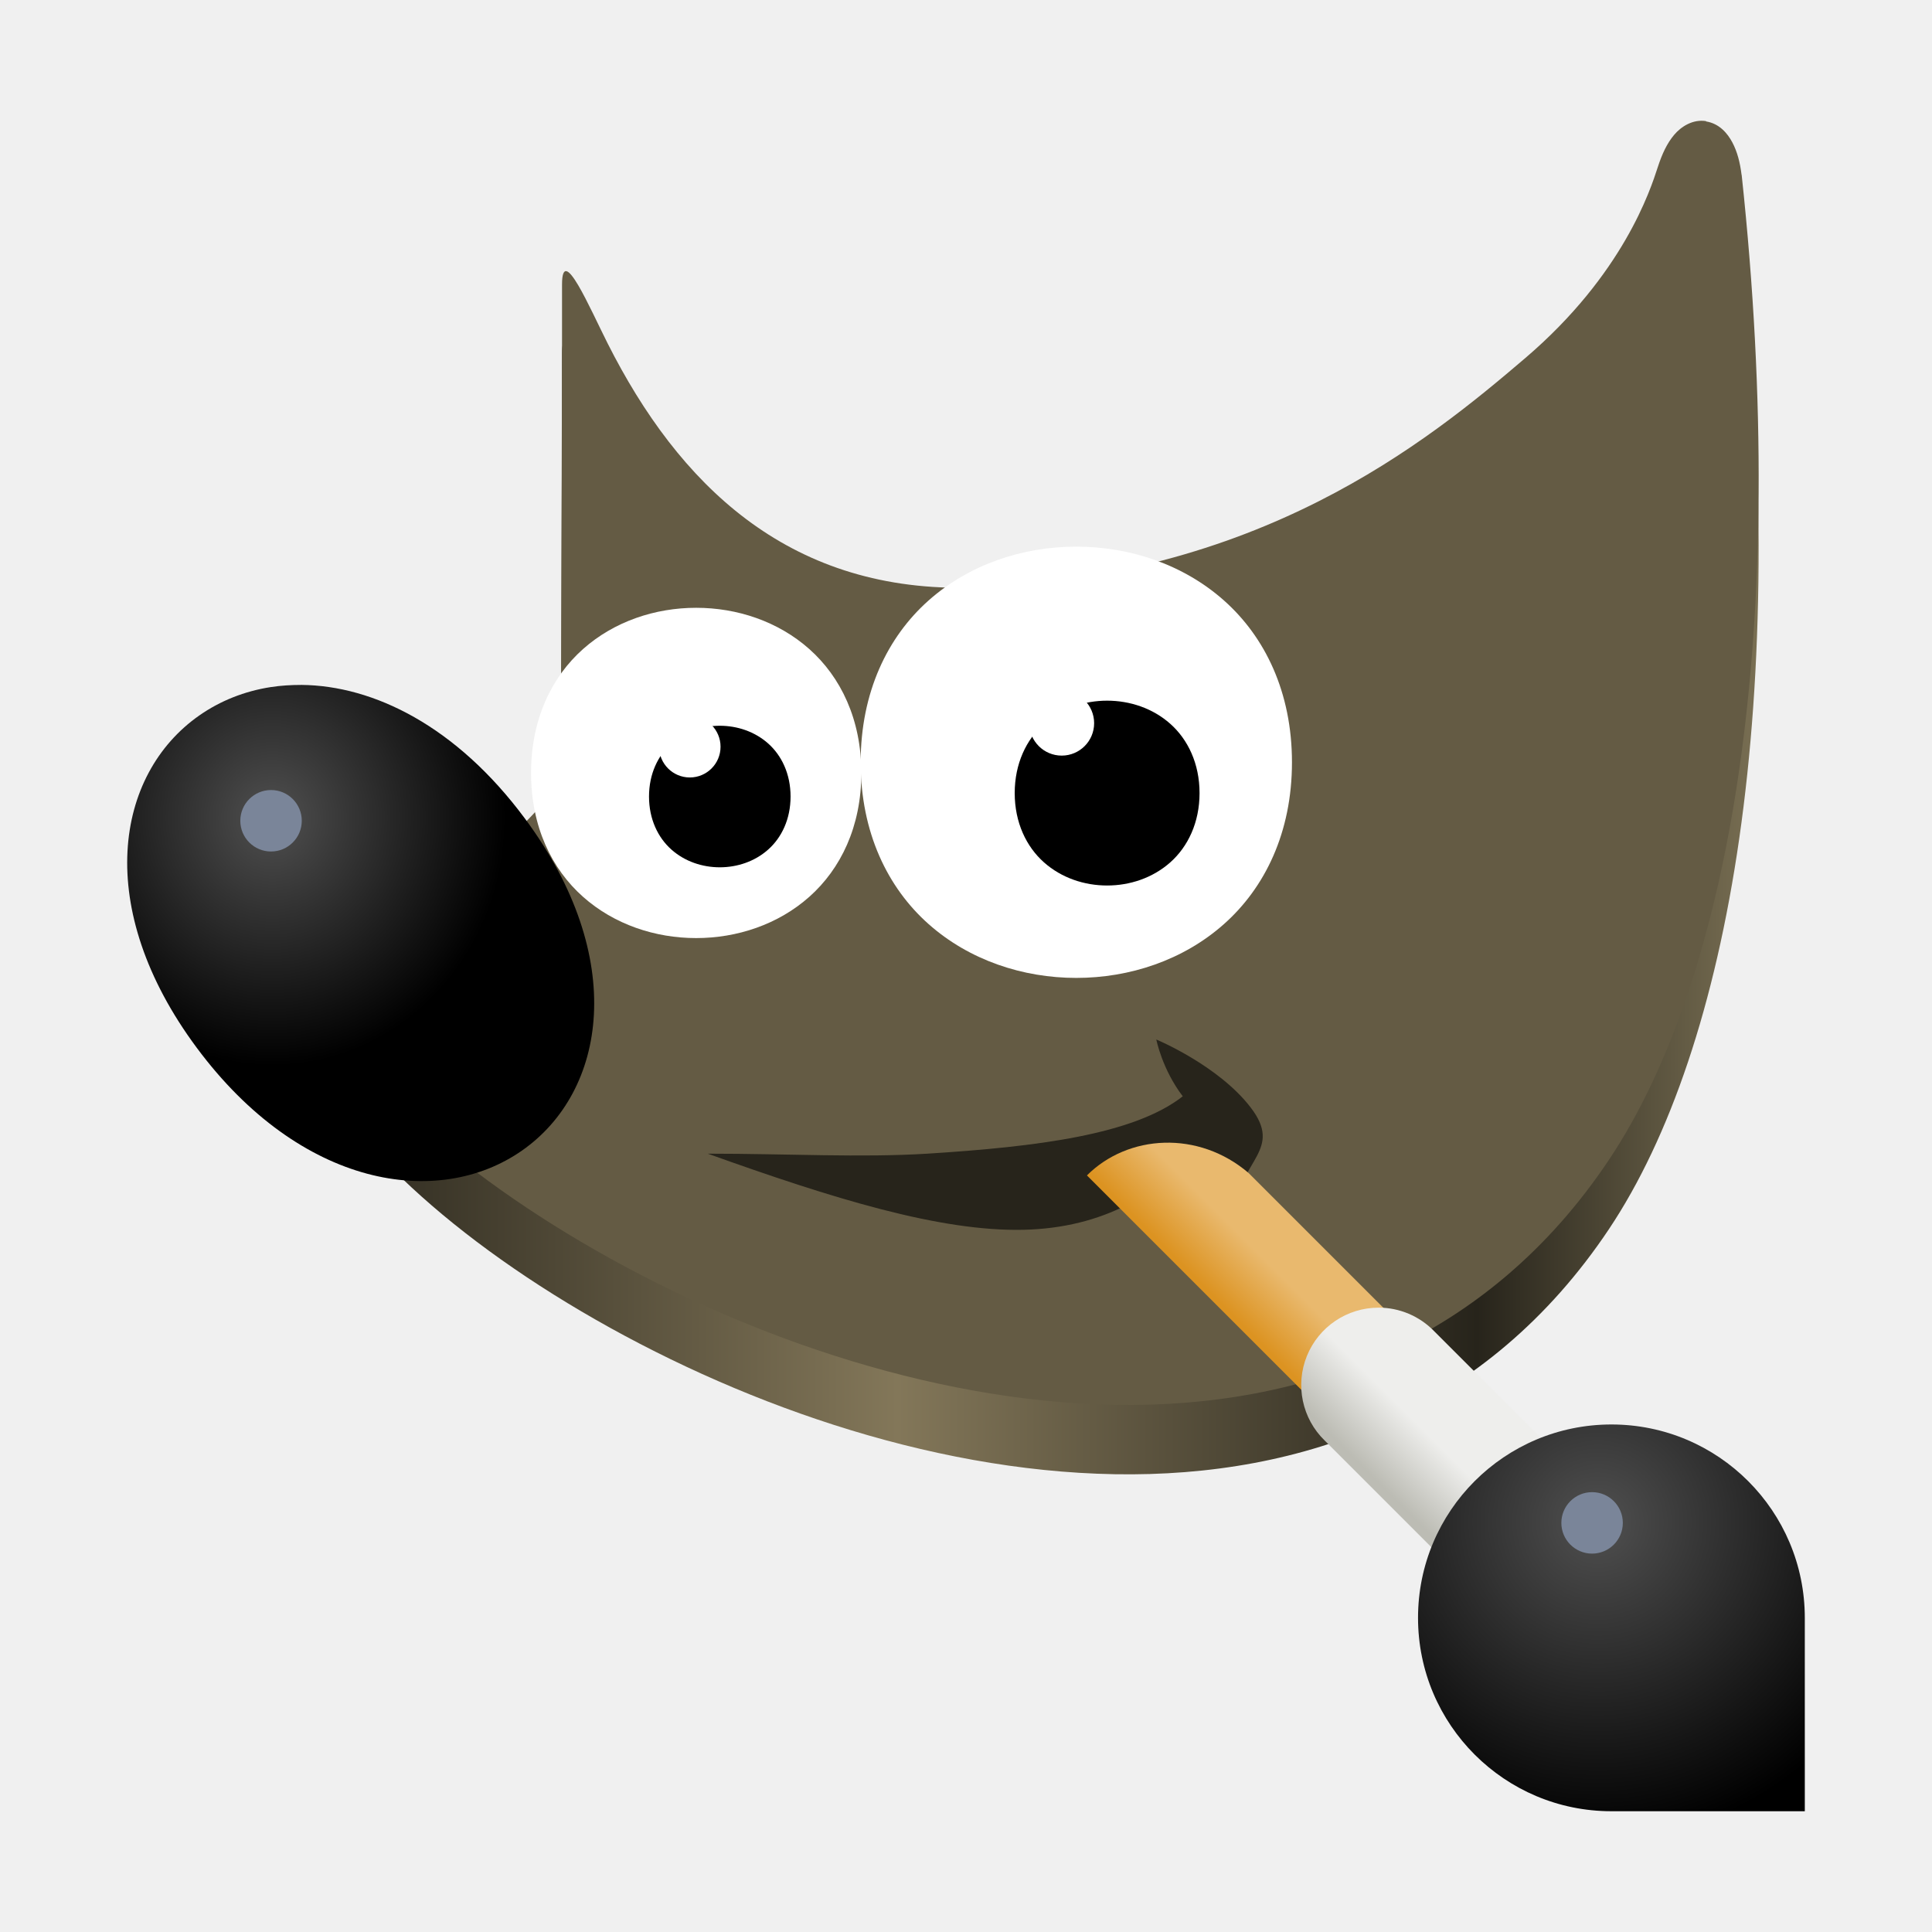
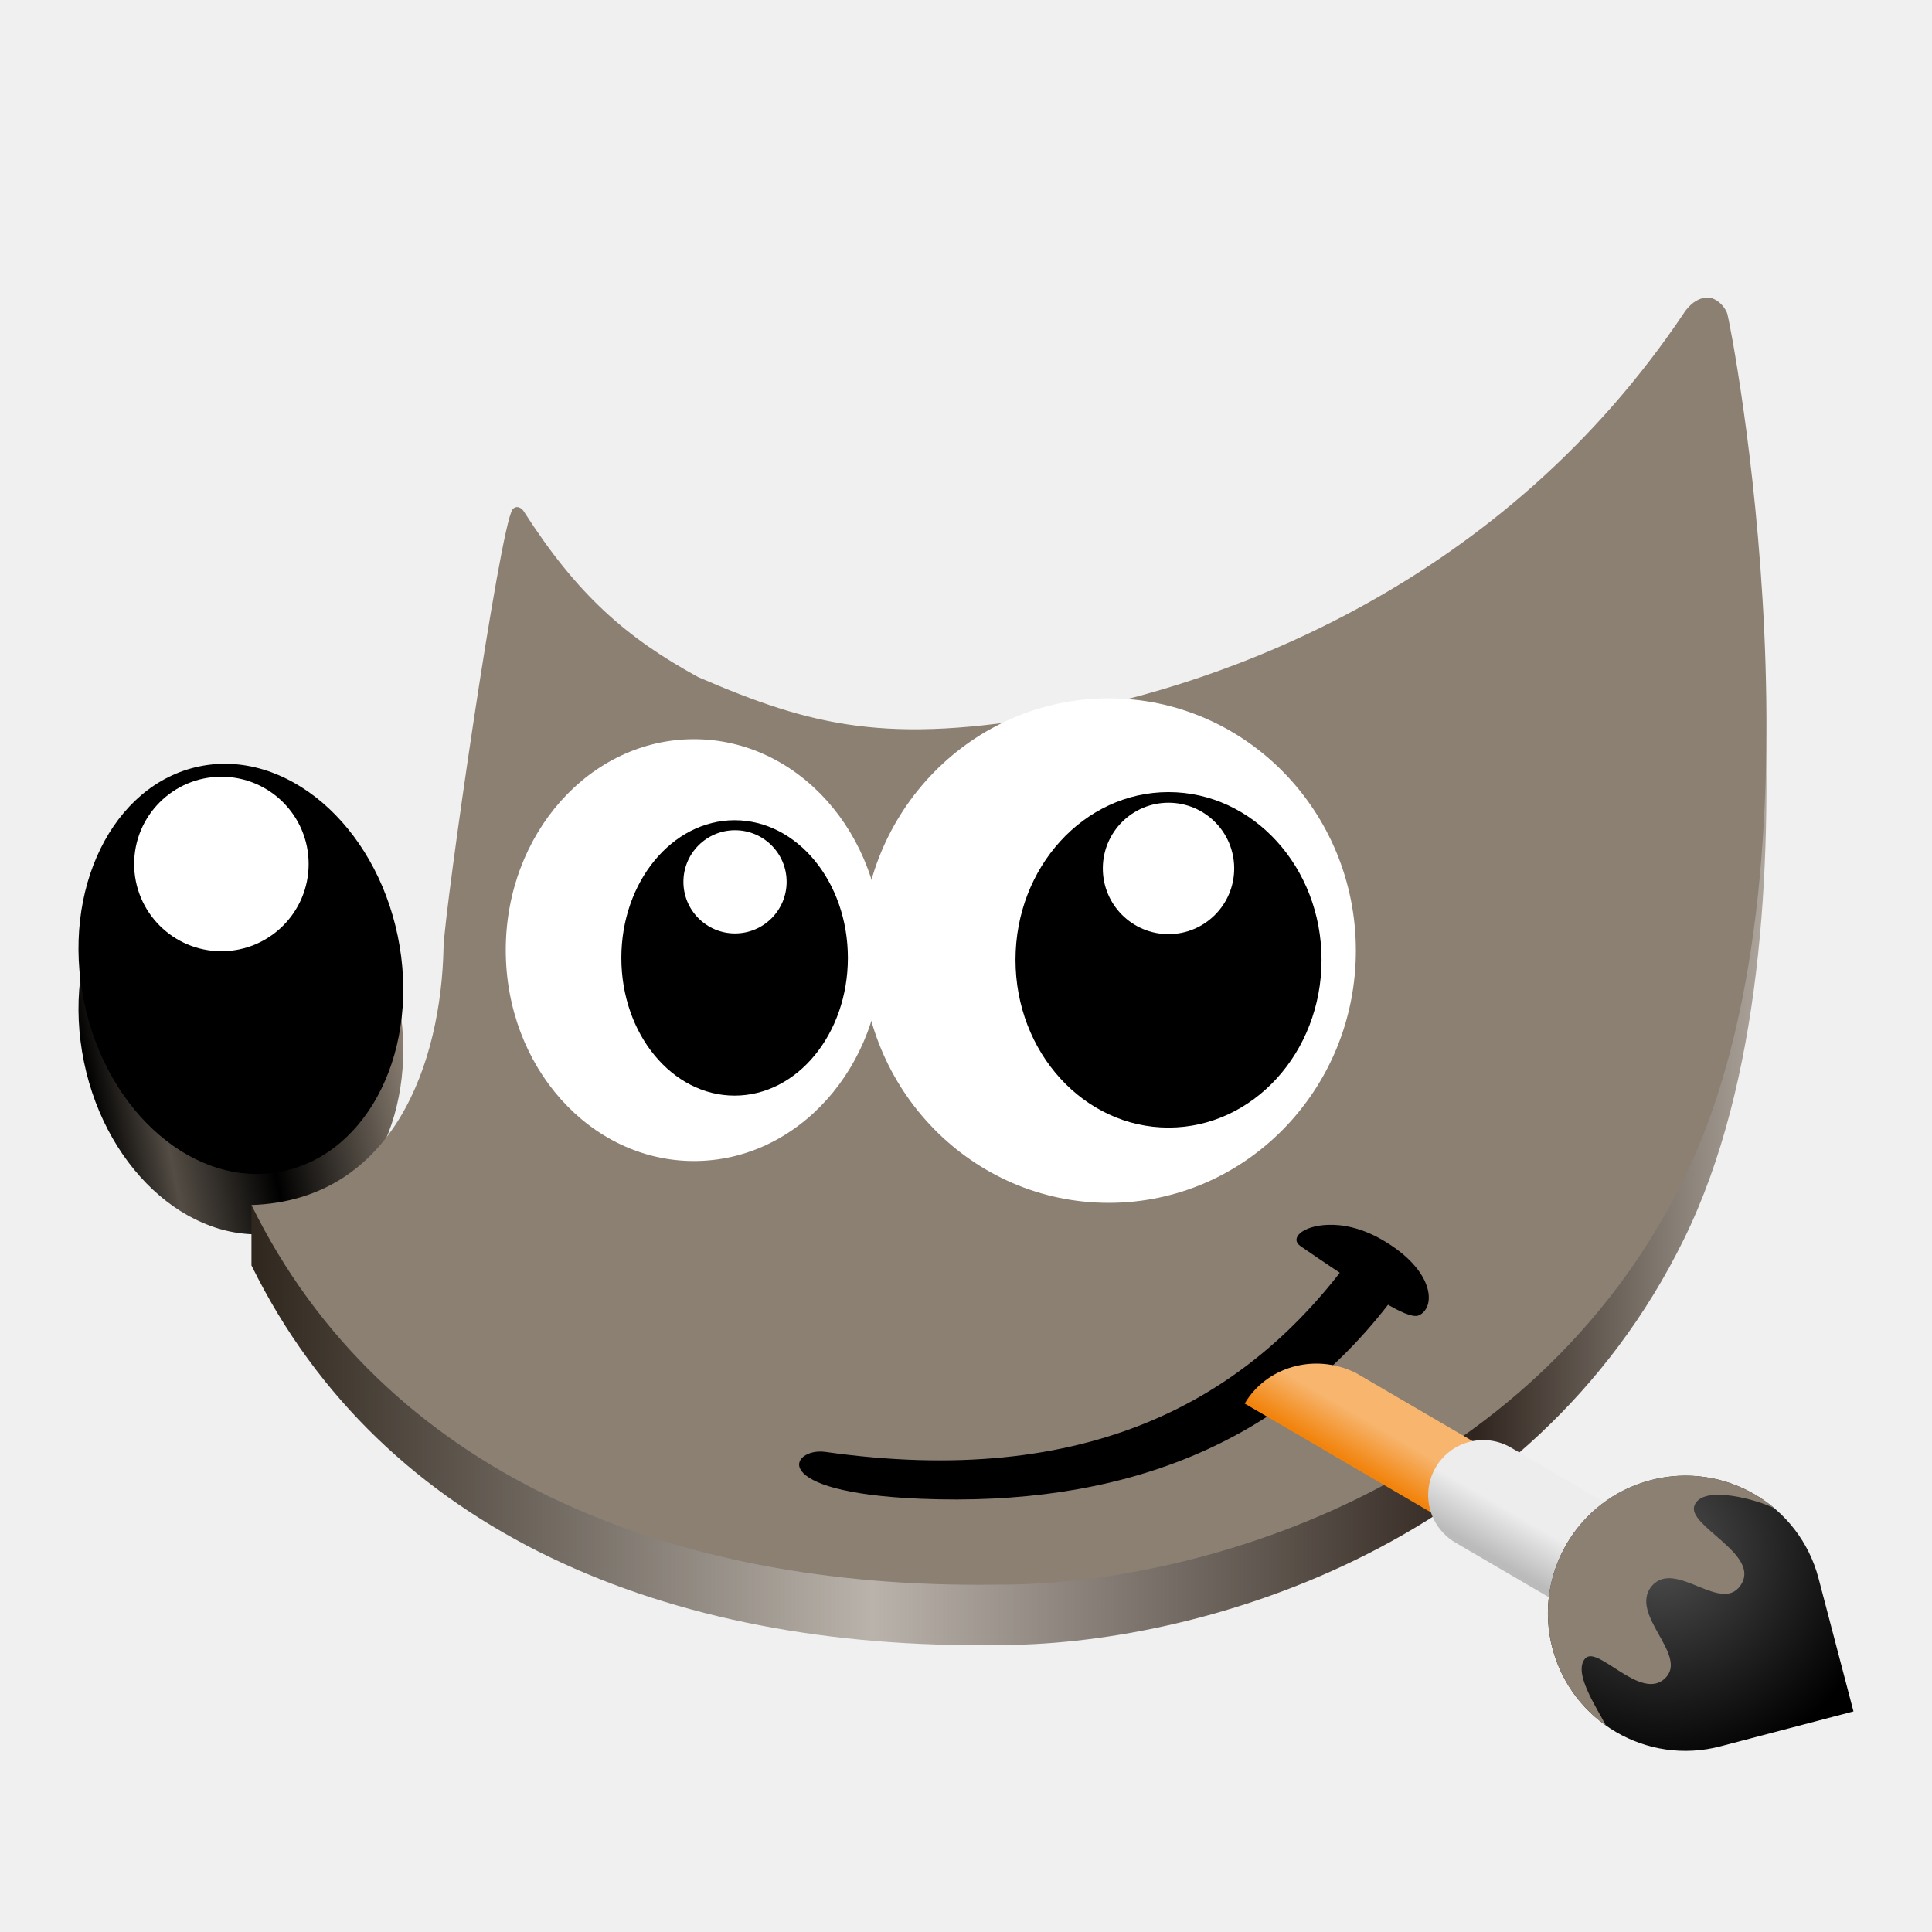
<svg xmlns="http://www.w3.org/2000/svg" xmlns:xlink="http://www.w3.org/1999/xlink" width="128" height="128" version="1.1" id="svg198" xml:space="preserve">
  <defs id="defs202">
-     <linearGradient id="linearGradient3713">
-       <stop style="stop-color:#27241b;stop-opacity:1;" offset="0" id="stop3709" />
-       <stop style="stop-color:#837759;stop-opacity:1;" offset="0.41" id="stop3717" />
-       <stop style="stop-color:#27241b;stop-opacity:1;" offset="0.807" id="stop3721" />
-       <stop style="stop-color:#796f53;stop-opacity:1;" offset="1" id="stop3723" />
+     <linearGradient id="linearGradient18">
+       <stop style="stop-color:#000000;stop-opacity:1;" offset="0" id="stop15" />
+       <stop style="stop-color:#544d45;stop-opacity:1;" offset="0.205" id="stop16" />
+       <stop style="stop-color:#000000;stop-opacity:1;" offset="0.515" id="stop17" />
+       <stop style="stop-color:#8c8073;stop-opacity:1;" offset="1" id="stop18" />
    </linearGradient>
-     <linearGradient gradientUnits="userSpaceOnUse" y2="359.924" x2="944.207" y1="350.856" x1="953.275" id="linearGradient1492" xlink:href="#linearGradient27905" gradientTransform="matrix(0.3203125,0,0,0.3203125,-226.364,-33.74997)" />
-     <linearGradient id="linearGradient27905">
-       <stop id="stop27901" offset="0" style="stop-color:#e9b96e;stop-opacity:1;" />
-       <stop id="stop27903" offset="1" style="stop-color:#dc9321;stop-opacity:1" />
+     <linearGradient id="linearGradient13">
+       <stop id="stop12" offset="0" style="stop-color:#bbbbbb;stop-opacity:1;" />
+       <stop id="stop13" offset="1" style="stop-color:#ededed;stop-opacity:1;" />
    </linearGradient>
-     <linearGradient y2="216.919" x2="428.919" y1="227" x1="418.838" gradientUnits="userSpaceOnUse" id="linearGradient1506" xlink:href="#linearGradient27913" gradientTransform="matrix(0.3203125,0,0,0.3203125,-34.1765,34.15627)" />
-     <linearGradient id="linearGradient27913">
-       <stop id="stop27909" offset="0" style="stop-color:#bcbcb4;stop-opacity:1" />
-       <stop id="stop27911" offset="1" style="stop-color:#eeeeec;stop-opacity:1" />
+     <linearGradient id="linearGradient11">
+       <stop id="stop10" offset="0" style="stop-color:#f7b56e;stop-opacity:1;" />
+       <stop id="stop11" offset="1" style="stop-color:#f2840d;stop-opacity:1;" />
    </linearGradient>
-     <radialGradient r="40" fy="225.395" fx="450.948" cy="225.395" cx="450.948" gradientTransform="matrix(0.5273886,0,0,0.5273886,-131.9618,-18.01626)" gradientUnits="userSpaceOnUse" id="radialGradient1425" xlink:href="#linearGradient27897" />
+     <linearGradient id="linearGradient5">
+       <stop style="stop-color:#2f271e;stop-opacity:1;" offset="0" id="stop2" />
+       <stop style="stop-color:#bab3ab;stop-opacity:1;" offset="0.41" id="stop3" />
+       <stop style="stop-color:#2f251e;stop-opacity:1;" offset="0.807" id="stop4" />
+       <stop style="stop-color:#aea69d;stop-opacity:1;" offset="1" id="stop5" />
+     </linearGradient>
    <linearGradient id="linearGradient27897">
      <stop id="stop27893" offset="0" style="stop-color:#505050;stop-opacity:1" />
      <stop id="stop27895" offset="1" style="stop-color:#000000;stop-opacity:1" />
    </linearGradient>
-     <radialGradient xlink:href="#linearGradient27897" id="radialGradient1029" cx="19.876" cy="52.067" fx="19.876" fy="52.067" r="15.47" gradientTransform="matrix(1,0,0,1.0625,-1.835709,-1.131986)" gradientUnits="userSpaceOnUse" />
-     <linearGradient xlink:href="#linearGradient3713" id="linearGradient3715" x1="19.829" y1="55.138" x2="116.516" y2="55.138" gradientUnits="userSpaceOnUse" />
+     <linearGradient xlink:href="#linearGradient5" id="linearGradient2" x1="-112.535" y1="55.682" x2="-12.163" y2="55.682" gradientUnits="userSpaceOnUse" gradientTransform="translate(129.1953,10.67885)" />
+     <radialGradient r="40" fy="225.395" fx="450.948" cy="225.395" cx="450.948" gradientTransform="matrix(0.3628777,-0.09525052,0.09525052,0.3628777,-75.20165,63.85016)" gradientUnits="userSpaceOnUse" id="radialGradient1425-9" xlink:href="#linearGradient27897" />
+     <linearGradient xlink:href="#linearGradient11" id="linearGradient6" gradientUnits="userSpaceOnUse" gradientTransform="matrix(0.2203958,-0.05785094,0.05785094,0.2203958,-142.9981,70.07412)" x1="953.275" y1="350.856" x2="944.207" y2="359.924" />
+     <linearGradient xlink:href="#linearGradient13" id="linearGradient7" gradientUnits="userSpaceOnUse" gradientTransform="matrix(0.2203958,-0.05785094,0.05785094,0.2203958,1.50374,82.08747)" x1="418.838" y1="227" x2="428.919" y2="216.919" />
+     <linearGradient xlink:href="#linearGradient18" id="linearGradient15" x1="-133.137" y1="33.159" x2="-111.899" y2="33.159" gradientUnits="userSpaceOnUse" gradientTransform="translate(124.3775,36.85351)" />
  </defs>
-   <path style="fill:url(#linearGradient3715);fill-opacity:1;fill-rule:evenodd;stroke-width:1.934" d="m 113.031,12.619 c -0.869,-0.138 -1.65,0.353 -2.119,0.912 -0.469,0.559 -0.795,1.252 -1.079,2.126 -0.49,1.511 -2.292,7.12 -8.786,12.664 -6.495,5.544 -17.695,14.714 -37.106,15.214 -11.803,0.138 -18.977,-6.857 -23.684,-16.183 -1.175,-2.327 -3.024,-6.665 -3.024,-3.905 v 4.267 l -0.06,22.084 0.12,0.291 c 0,0 1.057,2.352 -0.06,5.521 -1.117,3.169 -6.353,7.794 -16.2,10.753 l -1.204,0.358 0.229,1.269 c 0.546,3.075 2.723,6.227 5.937,9.454 3.214,3.226 7.517,6.491 12.528,9.442 10.022,5.902 22.859,10.567 35.33,10.785 12.472,0.219 24.674,-4.149 32.748,-16.244 8.074,-12.095 12.012,-35.18 8.786,-65.245 h -0.006 c -0.102,-0.825 -0.284,-1.53 -0.61,-2.148 -0.326,-0.617 -0.874,-1.255 -1.743,-1.393 z" id="path166-5" />
-   <path style="fill:#645b44;fill-rule:evenodd;stroke-width:1.934" d="m 113.034,8.024 c -0.869,-0.138 -1.65,0.353 -2.119,0.912 -0.469,0.559 -0.795,1.252 -1.079,2.126 -0.49,1.511 -2.292,7.12 -8.786,12.664 C 94.555,29.27 83.356,38.439 63.944,38.94 52.141,39.078 44.967,32.082 40.26,22.756 c -1.175,-2.327 -3.024,-6.665 -3.024,-3.905 v 4.267 l -0.06,22.084 0.12,0.291 c 0,0 1.057,2.352 -0.06,5.521 -1.117,3.169 -6.353,7.794 -16.2,10.753 l -1.204,0.358 0.229,1.269 c 0.546,3.075 2.723,6.227 5.937,9.454 3.214,3.226 7.517,6.491 12.528,9.442 10.022,5.902 22.859,10.567 35.33,10.785 12.472,0.219 24.674,-4.149 32.748,-16.244 8.074,-12.095 12.012,-35.18 8.786,-65.245 h -0.006 c -0.102,-0.825 -0.284,-1.53 -0.61,-2.148 -0.326,-0.617 -0.874,-1.255 -1.743,-1.393 z" id="path166" />
-   <path style="fill:#ffffff;fill-rule:evenodd;stroke-width:1.563" d="m 46.123,40.268 c -2.707,0 -5.427,0.895 -7.498,2.736 -2.071,1.841 -3.441,4.646 -3.441,8.207 0,3.561 1.37,6.362 3.441,8.203 2.071,1.841 4.791,2.736 7.498,2.736 2.707,0 5.427,-0.895 7.498,-2.736 2.071,-1.841 3.445,-4.643 3.445,-8.203 0,-3.561 -1.374,-6.366 -3.445,-8.207 -2.071,-1.841 -4.791,-2.736 -7.498,-2.736 z" id="path174" />
-   <path style="fill:#000000;fill-opacity:1;fill-rule:evenodd;stroke-width:1.563" d="m 47.688,48.083 c -1.149,0 -2.311,0.38 -3.205,1.175 -0.895,0.795 -1.484,2.021 -1.484,3.514 0,1.493 0.589,2.718 1.484,3.514 0.895,0.795 2.056,1.175 3.205,1.175 1.149,0 2.311,-0.38 3.205,-1.175 0.895,-0.795 1.484,-2.021 1.484,-3.514 0,-1.493 -0.589,-2.718 -1.484,-3.514 -0.895,-0.795 -2.056,-1.175 -3.205,-1.175 z" id="path176" />
-   <path style="fill:#27241b;fill-opacity:1;fill-rule:evenodd;stroke-width:1.934" d="m 46.905,76.434 c 5.304,0 10.14,0.271 14.526,0 7.287,-0.458 13.692,-1.265 16.93,-3.801 -1.37,-1.794 -1.752,-3.763 -1.752,-3.763 0,0 4.12,1.713 6.26,4.515 2.134,2.794 -0.666,3.444 -1.224,7.019 -1.243,-3.14 -2.106,-3.246 -2.42,-4.493 -2.26,3.169 -6.152,5.441 -11.387,5.565 -5.573,0.131 -12.667,-2.077 -20.933,-5.037 z" id="path178" />
-   <path style="fill:url(#radialGradient1029);fill-opacity:1;fill-rule:evenodd;stroke-width:1.934" d="m 19.962,45.378 c -0.686,0 -1.36,0.041 -2.014,0.142 -1.745,0.268 -3.36,0.912 -4.753,1.887 -5.571,3.903 -7.039,12.75 -0.157,22.014 6.882,9.264 15.986,10.702 21.558,6.798 5.571,-3.903 7.044,-12.75 0.162,-22.014 -4.516,-6.079 -9.991,-8.787 -14.796,-8.828 z" id="path182" />
-   <path style="fill:#ffffff;fill-rule:evenodd;stroke-width:2.041" d="m 71.306,36.216 c -3.534,0 -7.087,1.168 -9.791,3.572 -2.704,2.404 -4.493,6.067 -4.493,10.717 0,4.65 1.789,8.308 4.493,10.712 2.704,2.404 6.257,3.572 9.791,3.572 3.535,0 7.087,-1.168 9.791,-3.572 2.704,-2.404 4.499,-6.062 4.499,-10.712 0,-4.65 -1.794,-8.313 -4.499,-10.717 -2.704,-2.404 -6.257,-3.572 -9.791,-3.572 z" id="path184" />
-   <path style="fill:#000000;fill-opacity:1;fill-rule:evenodd;stroke-width:2.041" d="m 73.35,46.421 c -1.5,0 -3.017,0.496 -4.186,1.535 -1.169,1.039 -1.937,2.639 -1.937,4.588 0,1.95 0.769,3.55 1.937,4.588 1.169,1.039 2.685,1.535 4.186,1.535 1.5,0 3.017,-0.496 4.186,-1.535 1.169,-1.039 1.937,-2.639 1.937,-4.588 0,-1.95 -0.769,-3.55 -1.937,-4.588 -1.169,-1.039 -2.685,-1.535 -4.186,-1.535 z" id="path186" />
-   <path id="path1899" d="m 72.012,77.874 34.594,34.594 c 1.492,1.553 3.968,1.578 5.491,0.056 1.523,-1.523 1.498,-3.999 -0.056,-5.491 L 82.728,77.719 c -3.326,-2.852 -7.998,-2.562 -10.715,0.155 z" style="color:#000000;font-style:normal;font-variant:normal;font-weight:normal;font-stretch:normal;font-size:medium;line-height:normal;font-family:sans-serif;font-variant-ligatures:normal;font-variant-position:normal;font-variant-caps:normal;font-variant-numeric:normal;font-variant-alternates:normal;font-feature-settings:normal;text-indent:0;text-align:start;text-decoration:none;text-decoration-line:none;text-decoration-style:solid;text-decoration-color:#000000;letter-spacing:normal;word-spacing:normal;text-transform:none;writing-mode:lr-tb;direction:ltr;text-orientation:mixed;dominant-baseline:auto;baseline-shift:baseline;text-anchor:start;white-space:normal;shape-padding:0;clip-rule:nonzero;display:inline;overflow:visible;visibility:visible;isolation:auto;mix-blend-mode:normal;color-interpolation:sRGB;color-interpolation-filters:linearRGB;solid-color:#000000;solid-opacity:1;fill:url(#linearGradient1492);fill-opacity:1;fill-rule:nonzero;stroke:none;stroke-width:1.274;stroke-linecap:round;stroke-linejoin:miter;stroke-miterlimit:4;stroke-dasharray:none;stroke-dashoffset:0;stroke-opacity:1;color-rendering:auto;image-rendering:auto;shape-rendering:auto;text-rendering:auto;enable-background:accumulate" />
-   <path id="path1899-3" d="m 91.332,86.636 a 5.126,5.126 0 0 0 -3.57,8.801 l 17.938,17.938 a 5.126,5.126 0 1 0 7.248,-7.248 L 95.01,88.188 a 5.126,5.126 0 0 0 -3.678,-1.553 z" style="color:#000000;font-style:normal;font-variant:normal;font-weight:normal;font-stretch:normal;font-size:medium;line-height:normal;font-family:sans-serif;font-variant-ligatures:normal;font-variant-position:normal;font-variant-caps:normal;font-variant-numeric:normal;font-variant-alternates:normal;font-feature-settings:normal;text-indent:0;text-align:start;text-decoration:none;text-decoration-line:none;text-decoration-style:solid;text-decoration-color:#000000;letter-spacing:normal;word-spacing:normal;text-transform:none;writing-mode:lr-tb;direction:ltr;text-orientation:mixed;dominant-baseline:auto;baseline-shift:baseline;text-anchor:start;white-space:normal;shape-padding:0;clip-rule:nonzero;display:inline;overflow:visible;visibility:visible;isolation:auto;mix-blend-mode:normal;color-interpolation:sRGB;color-interpolation-filters:linearRGB;solid-color:#000000;solid-opacity:1;fill:url(#linearGradient1506);fill-opacity:1;fill-rule:nonzero;stroke:none;stroke-width:1.699;stroke-linecap:round;stroke-linejoin:miter;stroke-miterlimit:4;stroke-dasharray:none;stroke-dashoffset:0;stroke-opacity:1;color-rendering:auto;image-rendering:auto;shape-rendering:auto;text-rendering:auto;enable-background:new" />
-   <path id="path1901" d="m 106.761,94.375 c -7.076,0 -12.813,5.736 -12.813,12.812 0,7.076 5.736,12.812 12.813,12.812 h 12.812 v -12.812 c 0,-7.076 -5.736,-12.812 -12.812,-12.812 z" style="fill:url(#radialGradient1425);fill-opacity:1;stroke:none;stroke-width:1.274;stroke-linecap:round;stroke-linejoin:miter;stroke-miterlimit:4;stroke-dasharray:none;stroke-dashoffset:0;stroke-opacity:1;marker:none;marker-start:none;marker-mid:none;marker-end:none;paint-order:normal" />
-   <circle r="2.036" transform="scale(1,-1)" cy="-100.895" cx="105.48" id="circle21711-7-41-9" style="color:#000000;display:inline;overflow:visible;visibility:visible;fill:#7a8599;fill-opacity:1;fill-rule:nonzero;stroke:none;stroke-width:0.38;marker:none;enable-background:new" />
-   <circle r="2.036" transform="scale(1,-1)" cy="-49.473" cx="45.702" id="circle21711-7-41-9-5" style="color:#000000;display:inline;overflow:visible;visibility:visible;fill:#ffffff;fill-opacity:1;fill-rule:nonzero;stroke:none;stroke-width:0.38;marker:none;enable-background:new" />
-   <circle r="2.148" transform="scale(1,-1)" cy="-47.913" cx="70.341" id="circle21711-7-41-9-6" style="color:#000000;display:inline;overflow:visible;visibility:visible;fill:#ffffff;fill-opacity:1;fill-rule:nonzero;stroke:none;stroke-width:0.401;marker:none;enable-background:new" />
-   <circle r="2.036" transform="scale(1,-1)" cy="-54.378" cx="17.957" id="circle21711-7-41-9-3" style="color:#000000;display:inline;overflow:visible;visibility:visible;fill:#7a8599;fill-opacity:1;fill-rule:nonzero;stroke:none;stroke-width:0.38;marker:none;enable-background:new" />
+   <ellipse style="fill:url(#linearGradient15);fill-opacity:1;stroke:none;stroke-width:2.553;stroke-linecap:round;stroke-linejoin:round" id="ellipse13" cx="1.86" cy="70.012" rx="10.619" ry="13.693" transform="matrix(0.9788998,-0.2043407,0.201942,0.9793975,0,0)" />
+   <path d="m 112.959,23.735 h 0.354 c 0.432,0.07 0.949,0.534 1.128,1.058 0.179,0.525 7.299,36.541 -2.86,57.273 C 101.421,102.798 78.946,109.074 66.001,108.985 44.246,109.303 25.351,101.537 16.66,83.836 v -4 c 5.875,3.42 12.579,-5.776 12.726,-13.067 0.048,-2.348 3.727,-27.894 4.572,-29.019 0.231,-0.284 0.571,-0.14 0.737,0.118 3.537,5.528 6.791,8.383 11.564,10.993 7.583,3.276 12.523,4.479 23.711,2.489 11.189,-1.99 29.616,-8.631 41.699,-26.767 0.463,-0.595 0.914,-0.812 1.293,-0.855 z" style="color:#000000;fill:url(#linearGradient2);stroke-width:4.366;stroke-linecap:round;-inkscape-stroke:none;paint-order:stroke fill markers" id="path1" />
+   <path d="m 112.959,19.735 c 0.127,0 0.245,0 0.354,0 0.432,0.07 0.949,0.534 1.128,1.058 0.179,0.525 7.299,36.541 -2.86,57.273 C 101.421,98.798 78.946,105.074 66.001,104.985 44.246,105.303 25.351,97.537 16.66,79.836 c 9.435,-0.319 12.572,-9.458 12.726,-17.067 0.048,-2.348 3.727,-27.894 4.572,-29.019 0.231,-0.284 0.571,-0.14 0.737,0.118 3.537,5.528 6.791,8.383 11.564,10.993 7.583,3.276 12.523,4.479 23.711,2.489 11.189,-1.99 29.616,-8.631 41.699,-26.767 0.463,-0.595 0.914,-0.812 1.293,-0.855 z" style="color:#000000;fill:#8c8073;fill-opacity:1;stroke-width:4.366;stroke-linecap:round;-inkscape-stroke:none;paint-order:stroke fill markers" id="path429-0" />
+   <ellipse style="fill:#ffffff;fill-opacity:1;stroke:none;stroke-width:1.698;stroke-linecap:round;stroke-linejoin:round" id="ellipse430-9" cx="45.98" cy="62.947" rx="12.472" ry="13.974" />
+   <ellipse style="fill:#000000;fill-opacity:1;stroke:none;stroke-width:1.752;stroke-linecap:round;stroke-linejoin:round" id="ellipse431-4" cx="48.67" cy="63.465" rx="7.504" ry="9.122" />
+   <ellipse style="fill:#ffffff;fill-opacity:1;stroke:none;stroke-width:1.692;stroke-linecap:round;stroke-linejoin:round" id="circle431-6" cx="48.697" cy="58.424" rx="3.419" ry="3.419" />
+   <ellipse style="fill:#000000;fill-opacity:1;stroke:none;stroke-width:2.553;stroke-linecap:round;stroke-linejoin:round" id="ellipse432-9" cx="2.667" cy="66.097" rx="10.619" ry="13.693" transform="matrix(0.9788998,-0.2043407,0.201942,0.9793975,0,0)" />
+   <ellipse style="fill:#ffffff;stroke:none;stroke-width:2.602;stroke-linecap:round;paint-order:stroke fill markers" id="circle432-2" cx="14.668" cy="57.241" rx="5.78" ry="5.78" />
+   <path d="m 86.169,82.564 c -0.762,-0.53 0.148,-1.357 1.795,-1.415 0.987,-0.044 2.239,0.21 3.551,0.957 3.531,2.017 3.651,4.5 2.492,5.039 -0.811,0.376 -3.94,-1.962 -3.94,-1.962 0,0 -2.28,-1.494 -3.898,-2.619 z" style="fill:#000000;fill-opacity:1;stroke:none;stroke-width:0.383;stroke-linecap:round;stroke-linejoin:round;stroke-dasharray:none" id="path432-2" />
+   <path style="color:#000000;fill:#000000;stroke-width:4.366;-inkscape-stroke:none" d="m 89.635,83.162 c -6.959,9.661 -17.601,15.488 -34.969,13.028 -2.267,-0.301 -3.988,2.687 6.343,3.108 12.95,0.527 24.124,-3.335 31.73,-13.893 z" id="path433-4" />
+   <ellipse style="fill:#ffffff;fill-opacity:1;stroke:none;stroke-width:1.588;stroke-linecap:round;stroke-linejoin:round" id="ellipse435-8" cx="73.457" cy="62.979" rx="16.373" ry="16.713" />
+   <ellipse style="fill:#000000;fill-opacity:1;stroke:none;stroke-width:2.247;stroke-linecap:round;stroke-linejoin:round" id="ellipse436-1" cx="77.418" cy="63.592" rx="10.138" ry="11.113" />
+   <ellipse style="fill:#ffffff;fill-opacity:1;stroke:none;stroke-width:1.648;stroke-linecap:round;stroke-linejoin:round" id="circle436-2" cx="77.417" cy="57.536" rx="4.352" ry="4.353" />
+   <path id="path1899-2" d="m 82.464,92.99 30.051,17.555 c 1.307,0.799 3.015,0.369 3.788,-0.953 0.773,-1.323 0.308,-3.022 -1.03,-3.768 L 89.809,90.948 c -2.803,-1.362 -5.966,-0.319 -7.345,2.042 z" style="color:#000000;font-style:normal;font-variant:normal;font-weight:normal;font-stretch:normal;font-size:medium;line-height:normal;font-family:sans-serif;font-variant-ligatures:normal;font-variant-position:normal;font-variant-caps:normal;font-variant-numeric:normal;font-variant-alternates:normal;font-feature-settings:normal;text-indent:0;text-align:start;text-decoration:none;text-decoration-line:none;text-decoration-style:solid;text-decoration-color:#000000;letter-spacing:normal;word-spacing:normal;text-transform:none;writing-mode:lr-tb;direction:ltr;text-orientation:mixed;dominant-baseline:auto;baseline-shift:baseline;text-anchor:start;white-space:normal;shape-padding:0;clip-rule:nonzero;display:inline;overflow:visible;visibility:visible;isolation:auto;mix-blend-mode:normal;color-interpolation:sRGB;color-interpolation-filters:linearRGB;solid-color:#000000;solid-opacity:1;fill:url(#linearGradient6);fill-opacity:1;fill-rule:nonzero;stroke:none;stroke-width:0.906;stroke-linecap:round;stroke-linejoin:miter;stroke-miterlimit:4;stroke-dasharray:none;stroke-dashoffset:0;stroke-opacity:1;color-rendering:auto;image-rendering:auto;shape-rendering:auto;text-rendering:auto;enable-background:accumulate" />
+   <path id="path1899-3-9" d="m 97.34,95.529 a 3.646,3.646 0 0 0 -0.867,6.701 l 15.582,9.103 a 3.646,3.646 0 1 0 3.678,-6.296 l -15.582,-9.103 a 3.646,3.646 0 0 0 -2.811,-0.404 z" style="color:#000000;font-style:normal;font-variant:normal;font-weight:normal;font-stretch:normal;font-size:medium;line-height:normal;font-family:sans-serif;font-variant-ligatures:normal;font-variant-position:normal;font-variant-caps:normal;font-variant-numeric:normal;font-variant-alternates:normal;font-feature-settings:normal;text-indent:0;text-align:start;text-decoration:none;text-decoration-line:none;text-decoration-style:solid;text-decoration-color:#000000;letter-spacing:normal;word-spacing:normal;text-transform:none;writing-mode:lr-tb;direction:ltr;text-orientation:mixed;dominant-baseline:auto;baseline-shift:baseline;text-anchor:start;white-space:normal;shape-padding:0;clip-rule:nonzero;display:inline;overflow:visible;visibility:visible;isolation:auto;mix-blend-mode:normal;color-interpolation:sRGB;color-interpolation-filters:linearRGB;solid-color:#000000;solid-opacity:1;fill:url(#linearGradient7);fill-opacity:1;fill-rule:nonzero;stroke:none;stroke-width:1.208;stroke-linecap:round;stroke-linejoin:miter;stroke-miterlimit:4;stroke-dasharray:none;stroke-dashoffset:0;stroke-opacity:1;color-rendering:auto;image-rendering:auto;shape-rendering:auto;text-rendering:auto;enable-background:new" />
+   <path id="path1901-3" d="m 109.354,98.067 c -4.869,1.278 -7.78,6.261 -6.502,11.13 1.278,4.869 6.261,7.78 11.13,6.502 l 8.816,-2.314 -2.314,-8.816 c -1.278,-4.869 -6.261,-7.78 -11.13,-6.502 z" style="fill:url(#radialGradient1425-9);fill-opacity:1;stroke:none;stroke-width:0.906;stroke-linecap:round;stroke-linejoin:miter;stroke-miterlimit:4;stroke-dasharray:none;stroke-dashoffset:0;stroke-opacity:1;marker:none;marker-start:none;marker-mid:none;marker-end:none;paint-order:normal" />
+   <path id="path8" style="fill:#8c8073;fill-opacity:1;stroke:none;stroke-width:0.906;stroke-linecap:round;stroke-linejoin:miter;stroke-miterlimit:4;stroke-dasharray:none;stroke-dashoffset:0;stroke-opacity:1;marker:none;marker-start:none;marker-mid:none;marker-end:none;paint-order:normal" d="m 104.104,111.969 c 0.149,0.216 0.301,0.424 0.457,0.621 0.037,0.046 0.074,0.092 0.111,0.137 0.029,0.036 0.06,0.07 0.09,0.105 0.486,0.563 1.036,1.063 1.637,1.488 -0.663,-1.264 -2.203,-3.543 -1.369,-4.447 0.831,-0.903 3.667,2.856 5.277,1.328 1.61,-1.527 -2.406,-4.216 -0.891,-6.104 1.591,-1.903 4.755,2.036 5.998,-0.221 1.056,-1.98 -3.647,-3.802 -3.156,-5.127 v 0 c 0.541,-1.446 4.296,-0.346 5.301,0.182 -2.191,-1.854 -5.218,-2.647 -8.205,-1.863 -4.869,1.278 -7.78,6.26 -6.502,11.129 0.267,1.017 0.697,1.946 1.252,2.771 z" />
</svg>
